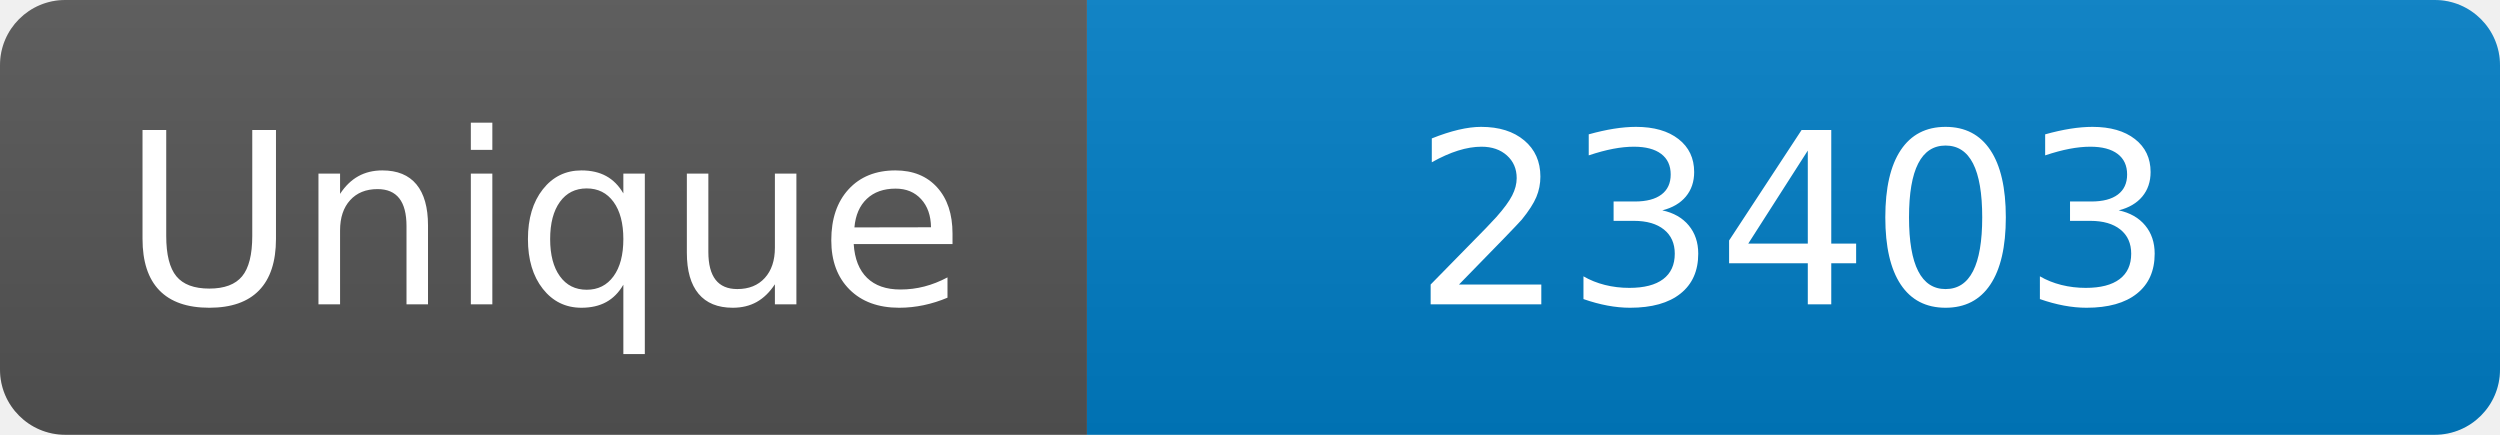
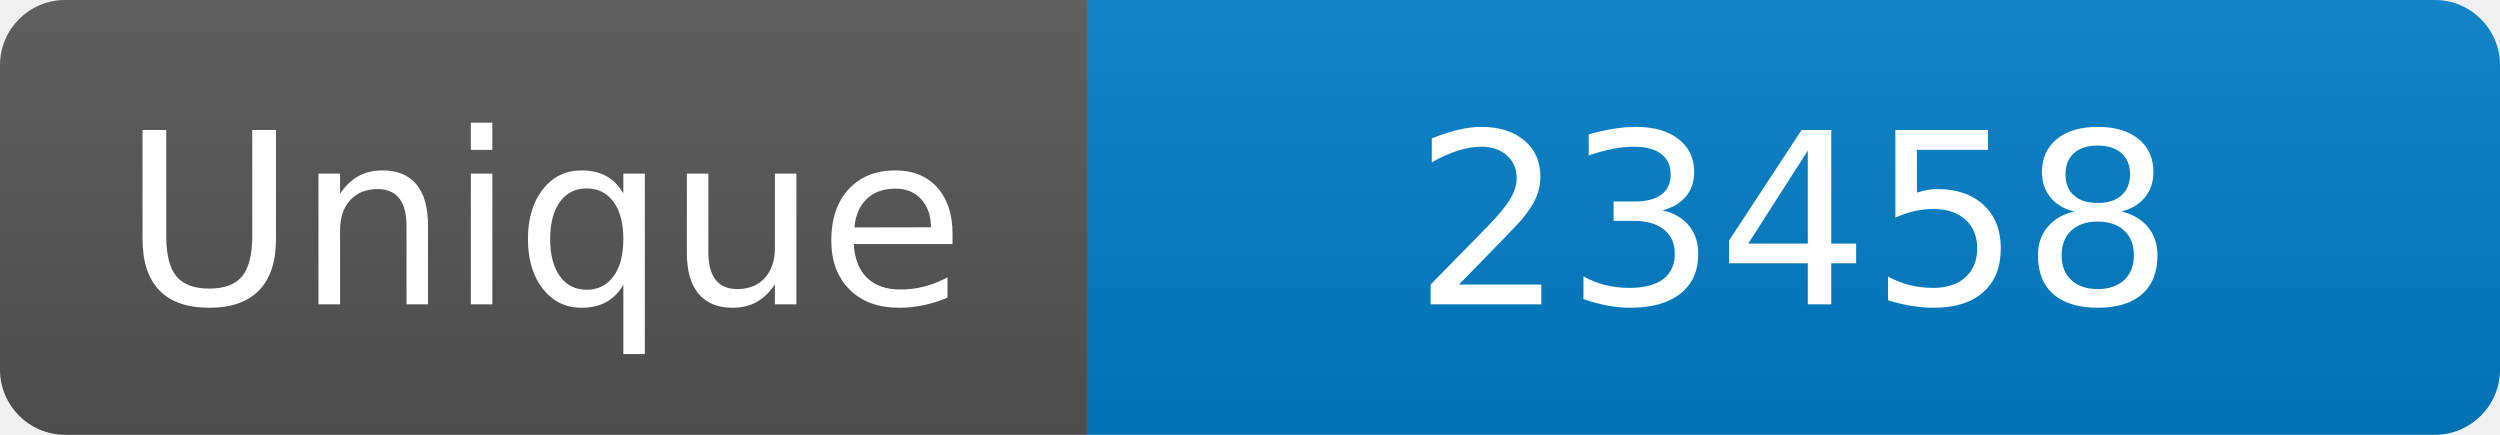
<svg xmlns="http://www.w3.org/2000/svg" width="115" height="20" role="img" aria-label="Maintained?: yes">
  <linearGradient id="s" x2="0" y2="100%">
    <stop offset="0" stop-color="#bbb" stop-opacity=".1" />
    <stop offset="1" stop-opacity=".1" />
  </linearGradient>
  <clipPath id="r">
    <rect width="115" height="20" rx="3" fill="#fff" />
  </clipPath>
  <g clip-path="url(#r)">
    <rect width="50" height="20" fill="#555" />
    <rect x="50" width="160" height="20" fill="#007ec6" />
    <rect width="115" height="20" fill="url(#s)" />
  </g>
  <g fill="#fff" text-anchor="middle" font-family="Verdana,Geneva,DejaVu Sans,sans-serif" font-size="110">
    <text x="250" y="140" transform="scale(.1)" fill="#fff">Unique</text>
-     <text x="825" y="140" transform="scale(.1)" fill="#fff">23403</text>
+     <text x="825" y="140" transform="scale(.1)" fill="#fff">23458</text>
  </g>
</svg>
